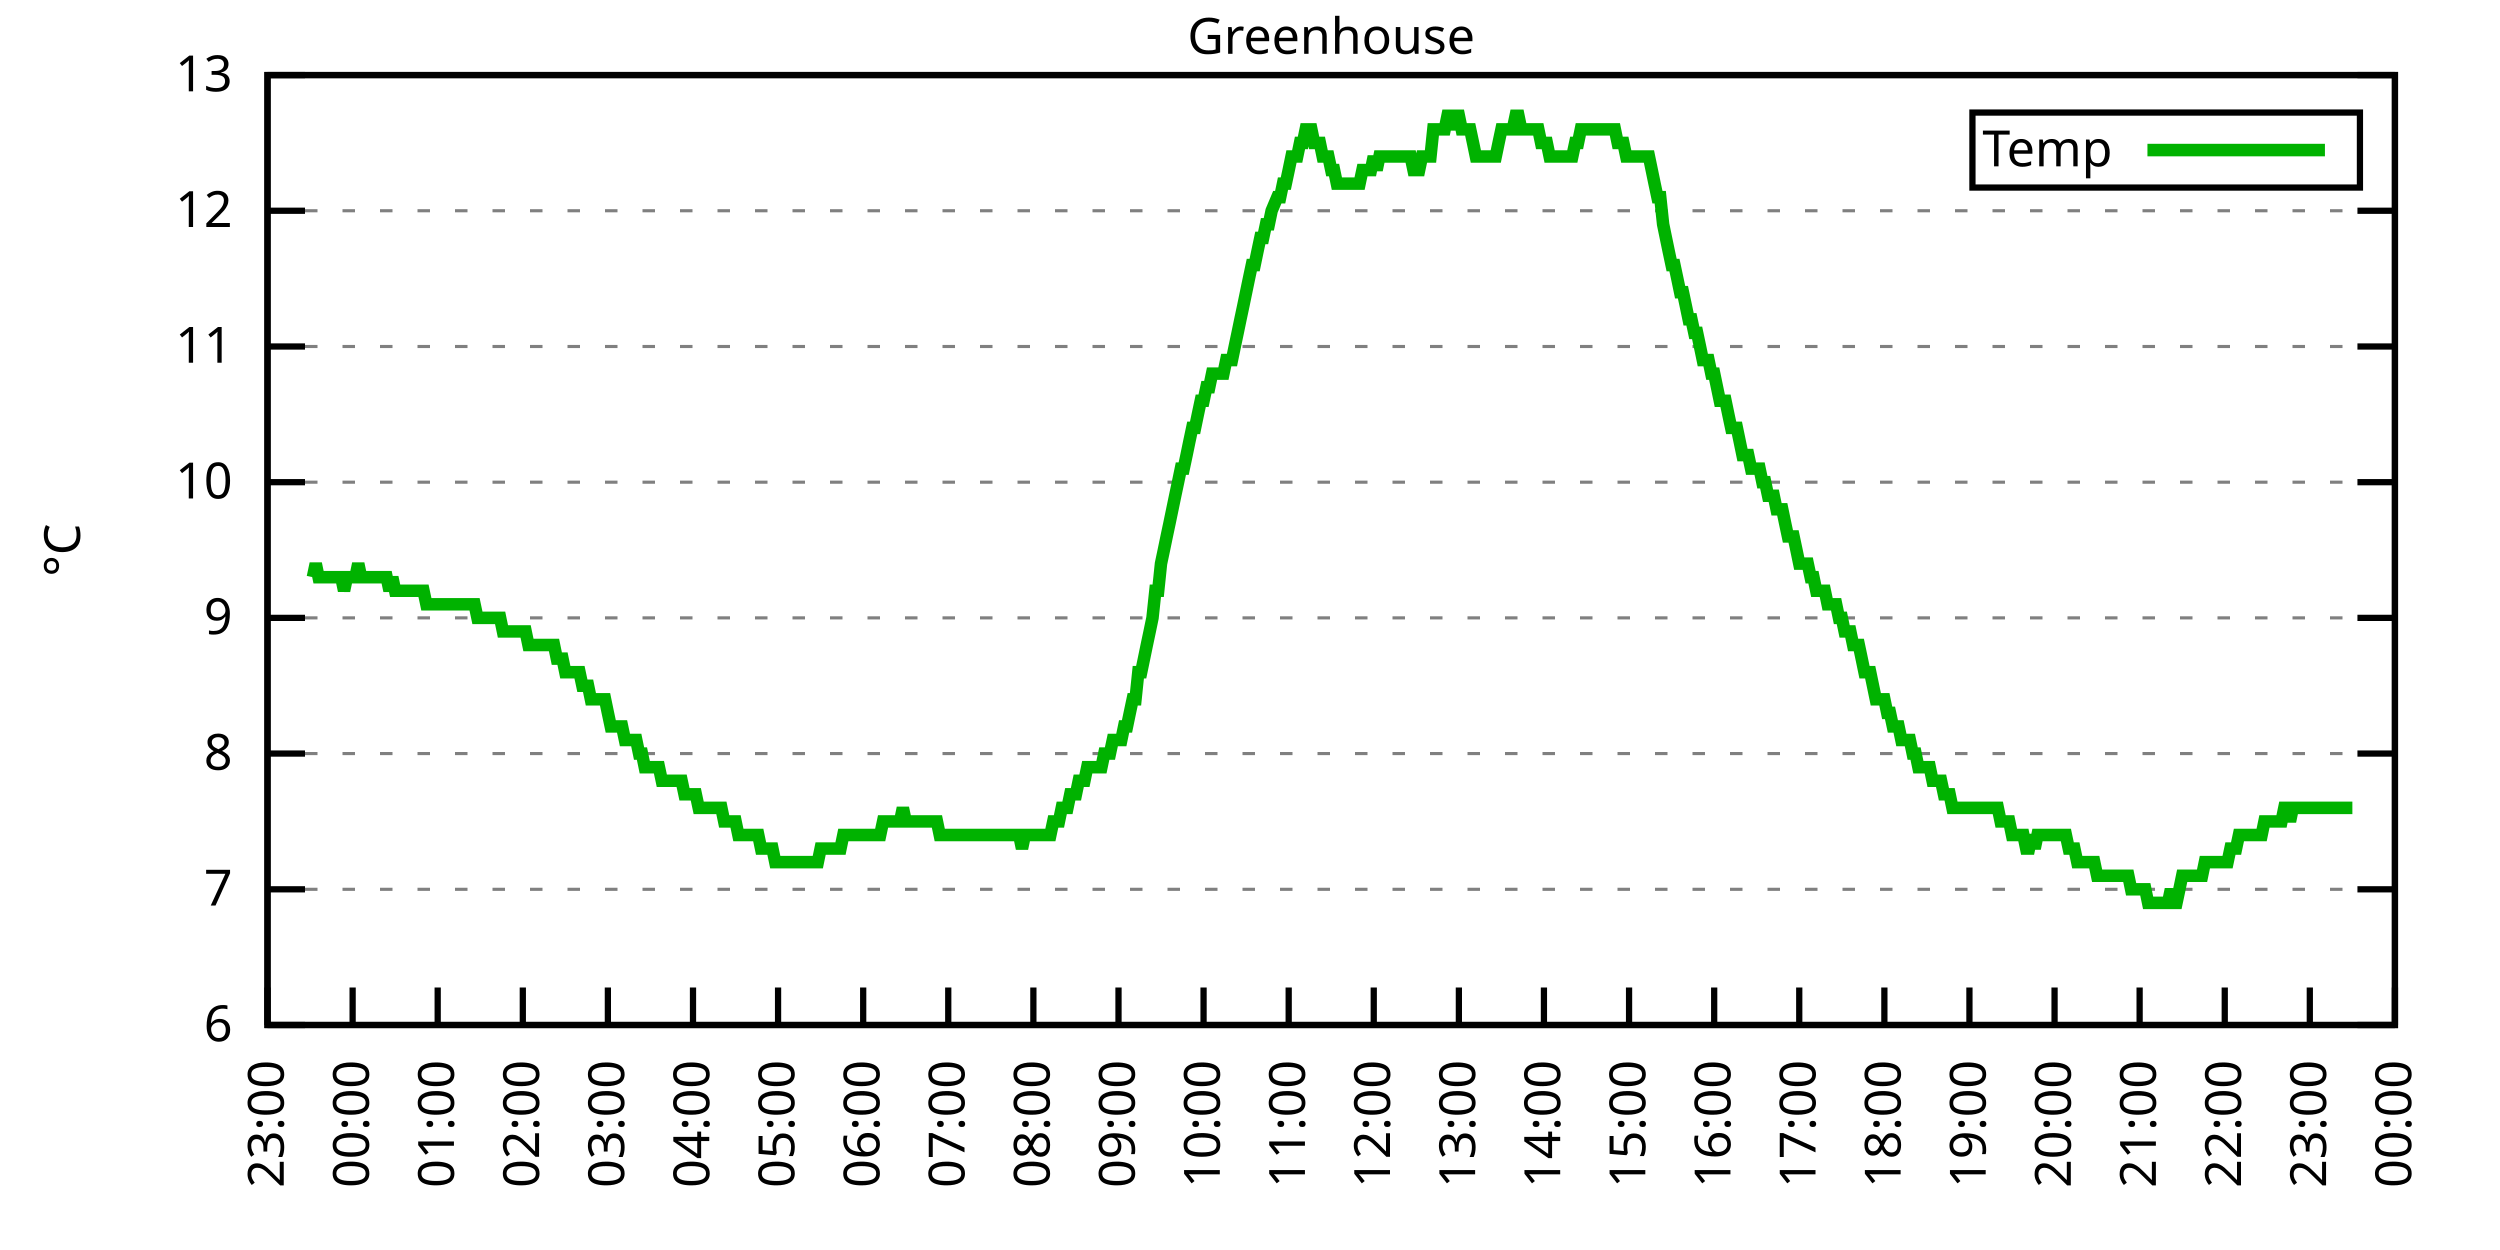
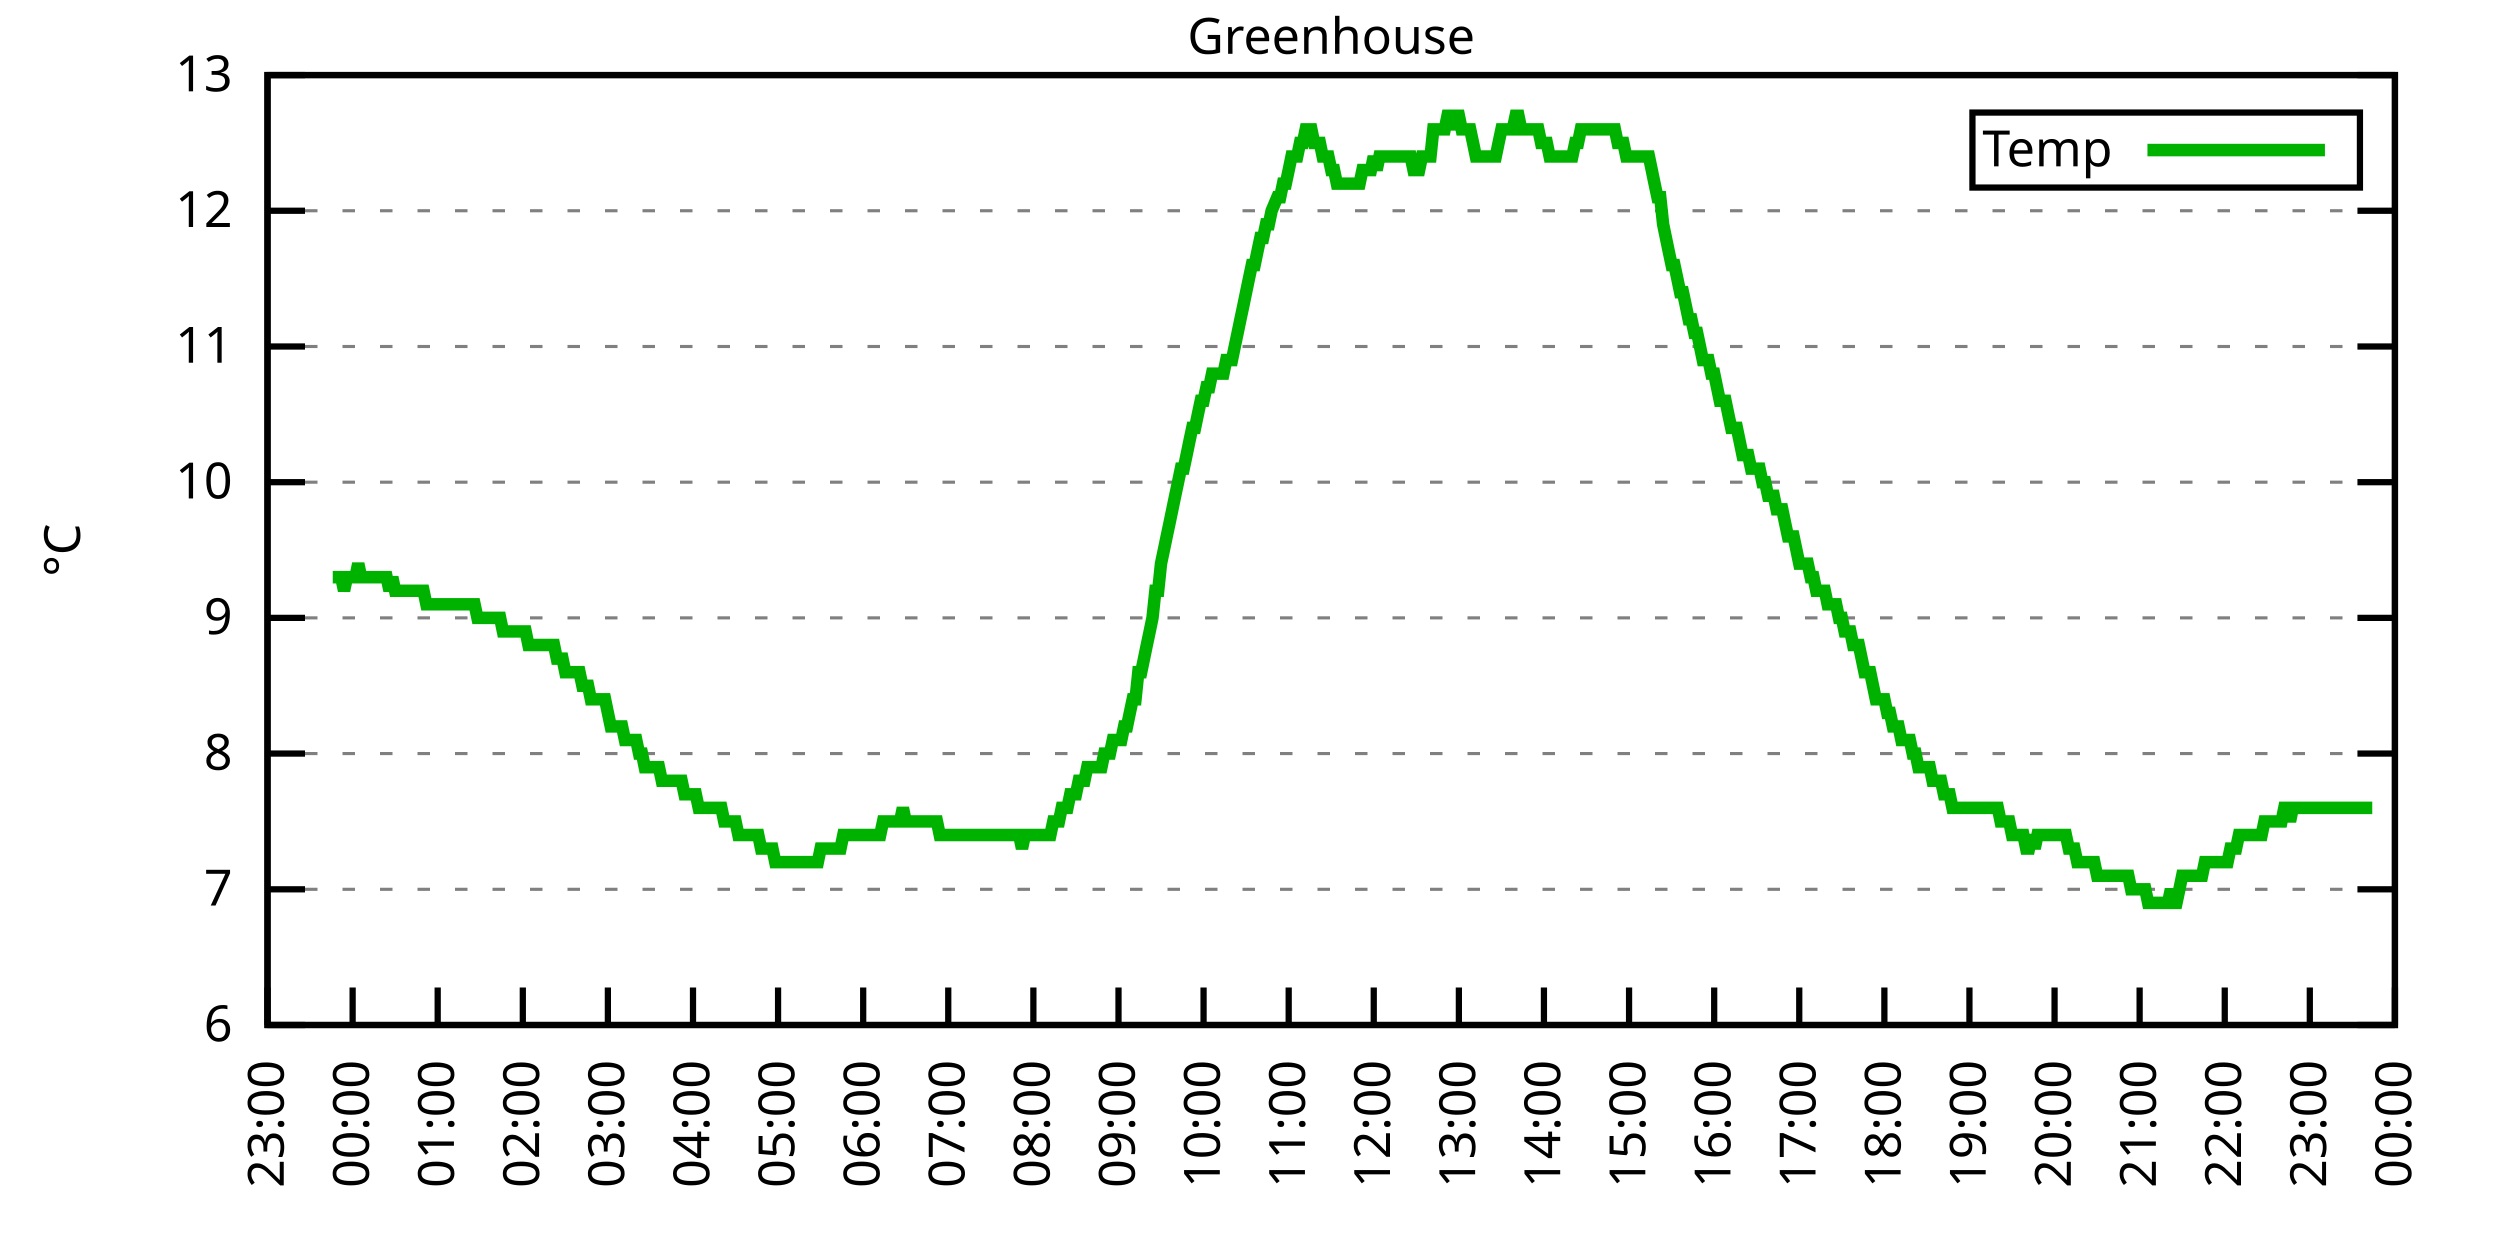
<svg xmlns="http://www.w3.org/2000/svg" xmlns:xlink="http://www.w3.org/1999/xlink" width="400" height="200" viewBox="0 0 400 200">
  <g id="gnuplot_canvas">
    <rect x="0" y="0" width="400" height="200" fill="none" />
    <defs>
      <circle id="gpDot" r="0.5" stroke-width="0.5" stroke="currentColor" />
      <path id="gpPt0" stroke-width="0.333" stroke="currentColor" d="M-1,0 h2 M0,-1 v2" />
      <path id="gpPt1" stroke-width="0.333" stroke="currentColor" d="M-1,-1 L1,1 M1,-1 L-1,1" />
      <path id="gpPt2" stroke-width="0.333" stroke="currentColor" d="M-1,0 L1,0 M0,-1 L0,1 M-1,-1 L1,1 M-1,1 L1,-1" />
      <rect id="gpPt3" stroke-width="0.333" stroke="currentColor" x="-1" y="-1" width="2" height="2" />
      <rect id="gpPt4" stroke-width="0.333" stroke="currentColor" fill="currentColor" x="-1" y="-1" width="2" height="2" />
      <circle id="gpPt5" stroke-width="0.333" stroke="currentColor" cx="0" cy="0" r="1" />
      <use xlink:href="#gpPt5" id="gpPt6" fill="currentColor" stroke="none" />
      <path id="gpPt7" stroke-width="0.333" stroke="currentColor" d="M0,-1.33 L-1.33,0.67 L1.33,0.67 z" />
      <use xlink:href="#gpPt7" id="gpPt8" fill="currentColor" stroke="none" />
      <use xlink:href="#gpPt7" id="gpPt9" stroke="currentColor" transform="rotate(180)" />
      <use xlink:href="#gpPt9" id="gpPt10" fill="currentColor" stroke="none" />
      <use xlink:href="#gpPt3" id="gpPt11" stroke="currentColor" transform="rotate(45)" />
      <use xlink:href="#gpPt11" id="gpPt12" fill="currentColor" stroke="none" />
      <path id="gpPt13" stroke-width="0.333" stroke="currentColor" d="M0,1.330 L1.265,0.411 L0.782,-1.067 L-0.782,-1.076 L-1.265,0.411 z" />
      <use xlink:href="#gpPt13" id="gpPt14" fill="currentColor" stroke="none" />
      <filter id="textbox" filterUnits="objectBoundingBox" x="0" y="0" height="1" width="1">
        <feFlood flood-color="white" flood-opacity="1" result="bgnd" />
        <feComposite in="SourceGraphic" in2="bgnd" operator="atop" />
      </filter>
      <filter id="greybox" filterUnits="objectBoundingBox" x="0" y="0" height="1" width="1">
        <feFlood flood-color="lightgrey" flood-opacity="1" result="grey" />
        <feComposite in="SourceGraphic" in2="grey" operator="atop" />
      </filter>
    </defs>
    <g fill="none" color="white" stroke="currentColor" stroke-width="1.00" stroke-linecap="butt" stroke-linejoin="miter">
</g>
    <g fill="none" color="black" stroke="currentColor" stroke-width="1.00" stroke-linecap="butt" stroke-linejoin="miter">
      <g stroke="none" shape-rendering="crispEdges">
        <polygon fill="rgb(255, 255, 255)" points="42.80,164.00 383.18,164.00 383.18,12.02 42.80,12.02 " />
      </g>
    </g>
    <g fill="none" color="black" stroke="currentColor" stroke-width="1.00" stroke-linecap="butt" stroke-linejoin="miter">
</g>
    <g fill="none" color="black" stroke="black" stroke-width="0.50" stroke-linecap="butt" stroke-linejoin="miter">
</g>
    <g fill="none" color="gray" stroke="currentColor" stroke-width="0.50" stroke-linecap="butt" stroke-linejoin="miter">
      <path stroke="gray" stroke-dasharray="2,4" class="gridline" d="M42.80,164.00 L383.19,164.00  " />
    </g>
    <g fill="none" color="gray" stroke="gray" stroke-width="1.00" stroke-linecap="butt" stroke-linejoin="miter">
</g>
    <g fill="none" color="black" stroke="currentColor" stroke-width="1.00" stroke-linecap="butt" stroke-linejoin="miter">
      <path stroke="black" d="M42.80,164.00 L48.80,164.00 M383.19,164.00 L377.19,164.00  " />
      <g transform="translate(37.20,166.60)" stroke="none" fill="black" font-family="Sans" font-size="8.00" text-anchor="end">
        <text>
          <tspan font-family="Sans"> 6</tspan>
        </text>
      </g>
    </g>
    <g fill="none" color="black" stroke="currentColor" stroke-width="1.00" stroke-linecap="butt" stroke-linejoin="miter">
</g>
    <g fill="none" color="black" stroke="black" stroke-width="0.50" stroke-linecap="butt" stroke-linejoin="miter">
</g>
    <g fill="none" color="gray" stroke="currentColor" stroke-width="0.50" stroke-linecap="butt" stroke-linejoin="miter">
      <path stroke="gray" stroke-dasharray="2,4" class="gridline" d="M42.80,142.29 L383.19,142.29  " />
    </g>
    <g fill="none" color="gray" stroke="gray" stroke-width="1.00" stroke-linecap="butt" stroke-linejoin="miter">
</g>
    <g fill="none" color="black" stroke="currentColor" stroke-width="1.00" stroke-linecap="butt" stroke-linejoin="miter">
      <path stroke="black" d="M42.80,142.29 L48.80,142.29 M383.19,142.29 L377.19,142.29  " />
      <g transform="translate(37.20,144.89)" stroke="none" fill="black" font-family="Sans" font-size="8.00" text-anchor="end">
        <text>
          <tspan font-family="Sans"> 7</tspan>
        </text>
      </g>
    </g>
    <g fill="none" color="black" stroke="currentColor" stroke-width="1.00" stroke-linecap="butt" stroke-linejoin="miter">
</g>
    <g fill="none" color="black" stroke="black" stroke-width="0.50" stroke-linecap="butt" stroke-linejoin="miter">
</g>
    <g fill="none" color="gray" stroke="currentColor" stroke-width="0.50" stroke-linecap="butt" stroke-linejoin="miter">
      <path stroke="gray" stroke-dasharray="2,4" class="gridline" d="M42.80,120.57 L383.19,120.57  " />
    </g>
    <g fill="none" color="gray" stroke="gray" stroke-width="1.00" stroke-linecap="butt" stroke-linejoin="miter">
</g>
    <g fill="none" color="black" stroke="currentColor" stroke-width="1.00" stroke-linecap="butt" stroke-linejoin="miter">
      <path stroke="black" d="M42.80,120.57 L48.80,120.57 M383.19,120.57 L377.19,120.57  " />
      <g transform="translate(37.20,123.17)" stroke="none" fill="black" font-family="Sans" font-size="8.00" text-anchor="end">
        <text>
          <tspan font-family="Sans"> 8</tspan>
        </text>
      </g>
    </g>
    <g fill="none" color="black" stroke="currentColor" stroke-width="1.00" stroke-linecap="butt" stroke-linejoin="miter">
</g>
    <g fill="none" color="black" stroke="black" stroke-width="0.50" stroke-linecap="butt" stroke-linejoin="miter">
</g>
    <g fill="none" color="gray" stroke="currentColor" stroke-width="0.50" stroke-linecap="butt" stroke-linejoin="miter">
      <path stroke="gray" stroke-dasharray="2,4" class="gridline" d="M42.80,98.86 L383.19,98.86  " />
    </g>
    <g fill="none" color="gray" stroke="gray" stroke-width="1.00" stroke-linecap="butt" stroke-linejoin="miter">
</g>
    <g fill="none" color="black" stroke="currentColor" stroke-width="1.00" stroke-linecap="butt" stroke-linejoin="miter">
      <path stroke="black" d="M42.80,98.86 L48.80,98.86 M383.19,98.86 L377.19,98.86  " />
      <g transform="translate(37.20,101.46)" stroke="none" fill="black" font-family="Sans" font-size="8.00" text-anchor="end">
        <text>
          <tspan font-family="Sans"> 9</tspan>
        </text>
      </g>
    </g>
    <g fill="none" color="black" stroke="currentColor" stroke-width="1.00" stroke-linecap="butt" stroke-linejoin="miter">
</g>
    <g fill="none" color="black" stroke="black" stroke-width="0.50" stroke-linecap="butt" stroke-linejoin="miter">
</g>
    <g fill="none" color="gray" stroke="currentColor" stroke-width="0.50" stroke-linecap="butt" stroke-linejoin="miter">
      <path stroke="gray" stroke-dasharray="2,4" class="gridline" d="M42.80,77.15 L383.19,77.15  " />
    </g>
    <g fill="none" color="gray" stroke="gray" stroke-width="1.00" stroke-linecap="butt" stroke-linejoin="miter">
</g>
    <g fill="none" color="black" stroke="currentColor" stroke-width="1.00" stroke-linecap="butt" stroke-linejoin="miter">
      <path stroke="black" d="M42.80,77.15 L48.80,77.15 M383.19,77.15 L377.19,77.15  " />
      <g transform="translate(37.20,79.75)" stroke="none" fill="black" font-family="Sans" font-size="8.00" text-anchor="end">
        <text>
          <tspan font-family="Sans"> 10</tspan>
        </text>
      </g>
    </g>
    <g fill="none" color="black" stroke="currentColor" stroke-width="1.00" stroke-linecap="butt" stroke-linejoin="miter">
</g>
    <g fill="none" color="black" stroke="black" stroke-width="0.50" stroke-linecap="butt" stroke-linejoin="miter">
</g>
    <g fill="none" color="gray" stroke="currentColor" stroke-width="0.50" stroke-linecap="butt" stroke-linejoin="miter">
      <path stroke="gray" stroke-dasharray="2,4" class="gridline" d="M42.80,55.44 L383.19,55.44  " />
    </g>
    <g fill="none" color="gray" stroke="gray" stroke-width="1.00" stroke-linecap="butt" stroke-linejoin="miter">
</g>
    <g fill="none" color="black" stroke="currentColor" stroke-width="1.00" stroke-linecap="butt" stroke-linejoin="miter">
      <path stroke="black" d="M42.80,55.44 L48.80,55.44 M383.19,55.44 L377.19,55.44  " />
      <g transform="translate(37.20,58.04)" stroke="none" fill="black" font-family="Sans" font-size="8.00" text-anchor="end">
        <text>
          <tspan font-family="Sans"> 11</tspan>
        </text>
      </g>
    </g>
    <g fill="none" color="black" stroke="currentColor" stroke-width="1.00" stroke-linecap="butt" stroke-linejoin="miter">
</g>
    <g fill="none" color="black" stroke="black" stroke-width="0.50" stroke-linecap="butt" stroke-linejoin="miter">
</g>
    <g fill="none" color="gray" stroke="currentColor" stroke-width="0.50" stroke-linecap="butt" stroke-linejoin="miter">
      <path stroke="gray" stroke-dasharray="2,4" class="gridline" d="M42.80,33.72 L383.19,33.72  " />
    </g>
    <g fill="none" color="gray" stroke="gray" stroke-width="1.00" stroke-linecap="butt" stroke-linejoin="miter">
</g>
    <g fill="none" color="black" stroke="currentColor" stroke-width="1.00" stroke-linecap="butt" stroke-linejoin="miter">
      <path stroke="black" d="M42.80,33.72 L48.80,33.72 M383.19,33.72 L377.19,33.72  " />
      <g transform="translate(37.20,36.32)" stroke="none" fill="black" font-family="Sans" font-size="8.00" text-anchor="end">
        <text>
          <tspan font-family="Sans"> 12</tspan>
        </text>
      </g>
    </g>
    <g fill="none" color="black" stroke="currentColor" stroke-width="1.00" stroke-linecap="butt" stroke-linejoin="miter">
</g>
    <g fill="none" color="black" stroke="black" stroke-width="0.50" stroke-linecap="butt" stroke-linejoin="miter">
</g>
    <g fill="none" color="gray" stroke="currentColor" stroke-width="0.50" stroke-linecap="butt" stroke-linejoin="miter">
      <path stroke="gray" stroke-dasharray="2,4" class="gridline" d="M42.80,12.01 L383.19,12.01  " />
    </g>
    <g fill="none" color="gray" stroke="gray" stroke-width="1.00" stroke-linecap="butt" stroke-linejoin="miter">
</g>
    <g fill="none" color="black" stroke="currentColor" stroke-width="1.00" stroke-linecap="butt" stroke-linejoin="miter">
      <path stroke="black" d="M42.80,12.01 L48.80,12.01 M383.19,12.01 L377.19,12.01  " />
      <g transform="translate(37.20,14.61)" stroke="none" fill="black" font-family="Sans" font-size="8.00" text-anchor="end">
        <text>
          <tspan font-family="Sans"> 13</tspan>
        </text>
      </g>
    </g>
    <g fill="none" color="black" stroke="currentColor" stroke-width="1.00" stroke-linecap="butt" stroke-linejoin="miter">
      <path stroke="black" d="M42.80,164.00 L42.80,158.00  " />
      <g transform="translate(45.40,169.60) rotate(270.00)" stroke="none" fill="black" font-family="Sans" font-size="8.00" text-anchor="end">
        <text>
          <tspan font-family="Sans">23:00</tspan>
        </text>
      </g>
    </g>
    <g fill="none" color="black" stroke="currentColor" stroke-width="1.00" stroke-linecap="butt" stroke-linejoin="miter">
      <path stroke="black" d="M56.42,164.00 L56.42,158.00  " />
      <g transform="translate(59.02,169.60) rotate(270.00)" stroke="none" fill="black" font-family="Sans" font-size="8.00" text-anchor="end">
        <text>
          <tspan font-family="Sans">00:00</tspan>
        </text>
      </g>
    </g>
    <g fill="none" color="black" stroke="currentColor" stroke-width="1.00" stroke-linecap="butt" stroke-linejoin="miter">
      <path stroke="black" d="M70.03,164.00 L70.03,158.00  " />
      <g transform="translate(72.63,169.60) rotate(270.00)" stroke="none" fill="black" font-family="Sans" font-size="8.00" text-anchor="end">
        <text>
          <tspan font-family="Sans">01:00</tspan>
        </text>
      </g>
    </g>
    <g fill="none" color="black" stroke="currentColor" stroke-width="1.00" stroke-linecap="butt" stroke-linejoin="miter">
      <path stroke="black" d="M83.65,164.00 L83.65,158.00  " />
      <g transform="translate(86.25,169.60) rotate(270.00)" stroke="none" fill="black" font-family="Sans" font-size="8.00" text-anchor="end">
        <text>
          <tspan font-family="Sans">02:00</tspan>
        </text>
      </g>
    </g>
    <g fill="none" color="black" stroke="currentColor" stroke-width="1.00" stroke-linecap="butt" stroke-linejoin="miter">
      <path stroke="black" d="M97.26,164.00 L97.26,158.00  " />
      <g transform="translate(99.86,169.60) rotate(270.00)" stroke="none" fill="black" font-family="Sans" font-size="8.00" text-anchor="end">
        <text>
          <tspan font-family="Sans">03:00</tspan>
        </text>
      </g>
    </g>
    <g fill="none" color="black" stroke="currentColor" stroke-width="1.00" stroke-linecap="butt" stroke-linejoin="miter">
      <path stroke="black" d="M110.88,164.00 L110.88,158.00  " />
      <g transform="translate(113.48,169.60) rotate(270.00)" stroke="none" fill="black" font-family="Sans" font-size="8.00" text-anchor="end">
        <text>
          <tspan font-family="Sans">04:00</tspan>
        </text>
      </g>
    </g>
    <g fill="none" color="black" stroke="currentColor" stroke-width="1.00" stroke-linecap="butt" stroke-linejoin="miter">
      <path stroke="black" d="M124.49,164.00 L124.49,158.00  " />
      <g transform="translate(127.09,169.60) rotate(270.00)" stroke="none" fill="black" font-family="Sans" font-size="8.00" text-anchor="end">
        <text>
          <tspan font-family="Sans">05:00</tspan>
        </text>
      </g>
    </g>
    <g fill="none" color="black" stroke="currentColor" stroke-width="1.00" stroke-linecap="butt" stroke-linejoin="miter">
      <path stroke="black" d="M138.11,164.00 L138.11,158.00  " />
      <g transform="translate(140.71,169.60) rotate(270.00)" stroke="none" fill="black" font-family="Sans" font-size="8.00" text-anchor="end">
        <text>
          <tspan font-family="Sans">06:00</tspan>
        </text>
      </g>
    </g>
    <g fill="none" color="black" stroke="currentColor" stroke-width="1.00" stroke-linecap="butt" stroke-linejoin="miter">
      <path stroke="black" d="M151.72,164.00 L151.72,158.00  " />
      <g transform="translate(154.32,169.60) rotate(270.00)" stroke="none" fill="black" font-family="Sans" font-size="8.00" text-anchor="end">
        <text>
          <tspan font-family="Sans">07:00</tspan>
        </text>
      </g>
    </g>
    <g fill="none" color="black" stroke="currentColor" stroke-width="1.00" stroke-linecap="butt" stroke-linejoin="miter">
      <path stroke="black" d="M165.34,164.00 L165.34,158.00  " />
      <g transform="translate(167.94,169.60) rotate(270.00)" stroke="none" fill="black" font-family="Sans" font-size="8.00" text-anchor="end">
        <text>
          <tspan font-family="Sans">08:00</tspan>
        </text>
      </g>
    </g>
    <g fill="none" color="black" stroke="currentColor" stroke-width="1.00" stroke-linecap="butt" stroke-linejoin="miter">
      <path stroke="black" d="M178.96,164.00 L178.96,158.00  " />
      <g transform="translate(181.56,169.60) rotate(270.00)" stroke="none" fill="black" font-family="Sans" font-size="8.00" text-anchor="end">
        <text>
          <tspan font-family="Sans">09:00</tspan>
        </text>
      </g>
    </g>
    <g fill="none" color="black" stroke="currentColor" stroke-width="1.00" stroke-linecap="butt" stroke-linejoin="miter">
      <path stroke="black" d="M192.57,164.00 L192.57,158.00  " />
      <g transform="translate(195.17,169.60) rotate(270.00)" stroke="none" fill="black" font-family="Sans" font-size="8.00" text-anchor="end">
        <text>
          <tspan font-family="Sans">10:00</tspan>
        </text>
      </g>
    </g>
    <g fill="none" color="black" stroke="currentColor" stroke-width="1.00" stroke-linecap="butt" stroke-linejoin="miter">
      <path stroke="black" d="M206.19,164.00 L206.19,158.00  " />
      <g transform="translate(208.79,169.60) rotate(270.00)" stroke="none" fill="black" font-family="Sans" font-size="8.00" text-anchor="end">
        <text>
          <tspan font-family="Sans">11:00</tspan>
        </text>
      </g>
    </g>
    <g fill="none" color="black" stroke="currentColor" stroke-width="1.00" stroke-linecap="butt" stroke-linejoin="miter">
      <path stroke="black" d="M219.80,164.00 L219.80,158.00  " />
      <g transform="translate(222.40,169.60) rotate(270.00)" stroke="none" fill="black" font-family="Sans" font-size="8.00" text-anchor="end">
        <text>
          <tspan font-family="Sans">12:00</tspan>
        </text>
      </g>
    </g>
    <g fill="none" color="black" stroke="currentColor" stroke-width="1.00" stroke-linecap="butt" stroke-linejoin="miter">
      <path stroke="black" d="M233.42,164.00 L233.42,158.00  " />
      <g transform="translate(236.02,169.60) rotate(270.00)" stroke="none" fill="black" font-family="Sans" font-size="8.00" text-anchor="end">
        <text>
          <tspan font-family="Sans">13:00</tspan>
        </text>
      </g>
    </g>
    <g fill="none" color="black" stroke="currentColor" stroke-width="1.00" stroke-linecap="butt" stroke-linejoin="miter">
      <path stroke="black" d="M247.03,164.00 L247.03,158.00  " />
      <g transform="translate(249.63,169.60) rotate(270.00)" stroke="none" fill="black" font-family="Sans" font-size="8.00" text-anchor="end">
        <text>
          <tspan font-family="Sans">14:00</tspan>
        </text>
      </g>
    </g>
    <g fill="none" color="black" stroke="currentColor" stroke-width="1.00" stroke-linecap="butt" stroke-linejoin="miter">
      <path stroke="black" d="M260.65,164.00 L260.65,158.00  " />
      <g transform="translate(263.25,169.60) rotate(270.00)" stroke="none" fill="black" font-family="Sans" font-size="8.00" text-anchor="end">
        <text>
          <tspan font-family="Sans">15:00</tspan>
        </text>
      </g>
    </g>
    <g fill="none" color="black" stroke="currentColor" stroke-width="1.00" stroke-linecap="butt" stroke-linejoin="miter">
      <path stroke="black" d="M274.27,164.00 L274.27,158.00  " />
      <g transform="translate(276.87,169.60) rotate(270.00)" stroke="none" fill="black" font-family="Sans" font-size="8.00" text-anchor="end">
        <text>
          <tspan font-family="Sans">16:00</tspan>
        </text>
      </g>
    </g>
    <g fill="none" color="black" stroke="currentColor" stroke-width="1.00" stroke-linecap="butt" stroke-linejoin="miter">
      <path stroke="black" d="M287.88,164.00 L287.88,158.00  " />
      <g transform="translate(290.48,169.60) rotate(270.00)" stroke="none" fill="black" font-family="Sans" font-size="8.00" text-anchor="end">
        <text>
          <tspan font-family="Sans">17:00</tspan>
        </text>
      </g>
    </g>
    <g fill="none" color="black" stroke="currentColor" stroke-width="1.00" stroke-linecap="butt" stroke-linejoin="miter">
      <path stroke="black" d="M301.50,164.00 L301.50,158.00  " />
      <g transform="translate(304.10,169.60) rotate(270.00)" stroke="none" fill="black" font-family="Sans" font-size="8.00" text-anchor="end">
        <text>
          <tspan font-family="Sans">18:00</tspan>
        </text>
      </g>
    </g>
    <g fill="none" color="black" stroke="currentColor" stroke-width="1.00" stroke-linecap="butt" stroke-linejoin="miter">
      <path stroke="black" d="M315.11,164.00 L315.11,158.00  " />
      <g transform="translate(317.71,169.60) rotate(270.00)" stroke="none" fill="black" font-family="Sans" font-size="8.00" text-anchor="end">
        <text>
          <tspan font-family="Sans">19:00</tspan>
        </text>
      </g>
    </g>
    <g fill="none" color="black" stroke="currentColor" stroke-width="1.00" stroke-linecap="butt" stroke-linejoin="miter">
      <path stroke="black" d="M328.73,164.00 L328.73,158.00  " />
      <g transform="translate(331.33,169.60) rotate(270.00)" stroke="none" fill="black" font-family="Sans" font-size="8.00" text-anchor="end">
        <text>
          <tspan font-family="Sans">20:00</tspan>
        </text>
      </g>
    </g>
    <g fill="none" color="black" stroke="currentColor" stroke-width="1.00" stroke-linecap="butt" stroke-linejoin="miter">
      <path stroke="black" d="M342.34,164.00 L342.34,158.00  " />
      <g transform="translate(344.94,169.60) rotate(270.00)" stroke="none" fill="black" font-family="Sans" font-size="8.00" text-anchor="end">
        <text>
          <tspan font-family="Sans">21:00</tspan>
        </text>
      </g>
    </g>
    <g fill="none" color="black" stroke="currentColor" stroke-width="1.00" stroke-linecap="butt" stroke-linejoin="miter">
      <path stroke="black" d="M355.96,164.00 L355.96,158.00  " />
      <g transform="translate(358.56,169.60) rotate(270.00)" stroke="none" fill="black" font-family="Sans" font-size="8.00" text-anchor="end">
        <text>
          <tspan font-family="Sans">22:00</tspan>
        </text>
      </g>
    </g>
    <g fill="none" color="black" stroke="currentColor" stroke-width="1.00" stroke-linecap="butt" stroke-linejoin="miter">
      <path stroke="black" d="M369.57,164.00 L369.57,158.00  " />
      <g transform="translate(372.17,169.60) rotate(270.00)" stroke="none" fill="black" font-family="Sans" font-size="8.00" text-anchor="end">
        <text>
          <tspan font-family="Sans">23:00</tspan>
        </text>
      </g>
    </g>
    <g fill="none" color="black" stroke="currentColor" stroke-width="1.00" stroke-linecap="butt" stroke-linejoin="miter">
      <path stroke="black" d="M383.19,164.00 L383.19,158.00  " />
      <g transform="translate(385.79,169.60) rotate(270.00)" stroke="none" fill="black" font-family="Sans" font-size="8.00" text-anchor="end">
        <text>
          <tspan font-family="Sans">00:00</tspan>
        </text>
      </g>
    </g>
    <g fill="none" color="black" stroke="currentColor" stroke-width="1.00" stroke-linecap="butt" stroke-linejoin="miter">
</g>
    <g fill="none" color="black" stroke="currentColor" stroke-width="1.00" stroke-linecap="butt" stroke-linejoin="miter">
      <path stroke="black" d="M42.80,12.01 L42.80,164.00 L383.19,164.00 L383.19,12.01 L42.80,12.01 Z  " />
    </g>
    <g fill="none" color="black" stroke="currentColor" stroke-width="1.00" stroke-linecap="butt" stroke-linejoin="miter">
</g>
    <g fill="none" color="black" stroke="currentColor" stroke-width="1.00" stroke-linecap="butt" stroke-linejoin="miter">
      <path stroke="black" d="M315.59,30.01 L315.59,18.01 L377.59,18.01 L377.59,30.01 L315.59,30.01 Z  " />
    </g>
    <g id="Greenhouse_plot_1">
      <g fill="none" color="white" stroke="black" stroke-width="2.00" stroke-linecap="butt" stroke-linejoin="miter">
</g>
      <g fill="none" color="black" stroke="currentColor" stroke-width="2.00" stroke-linecap="butt" stroke-linejoin="miter">
        <g transform="translate(337.99,26.61)" stroke="none" fill="black" font-family="Sans" font-size="8.00" text-anchor="end">
          <text>
            <tspan font-family="Sans">Temp</tspan>
          </text>
        </g>
      </g>
      <g fill="none" color="black" stroke="currentColor" stroke-width="2.00" stroke-linecap="butt" stroke-linejoin="miter">
-         <path stroke="rgb(  0, 178,   0)" d="M343.59,24.01 L371.99,24.01 M50.06,92.35 L50.52,90.18 L50.97,92.35 L51.42,92.35 L51.88,92.35 L52.33,92.35   L52.78,92.35 L53.24,92.35 L53.69,92.35 L54.15,92.35 L54.60,92.35 L55.05,94.52 L55.51,92.35 L55.96,92.35   L56.42,92.35 L56.87,92.35 L57.32,90.18 L57.78,92.35 L58.23,92.35 L58.68,92.35 L59.14,92.35 L59.59,92.35   L60.05,92.35 L60.50,92.35 L60.95,92.35 L61.41,92.35 L61.86,92.35 L62.32,94.52 L62.77,92.35 L63.22,94.52   L63.68,94.52 L64.13,94.52 L64.58,94.52 L65.04,94.52 L65.49,94.52 L65.95,94.52 L66.40,94.52 L66.85,94.52   L67.31,94.52 L67.76,94.52 L68.22,96.69 L68.67,96.69 L69.12,96.69 L69.58,96.69 L70.03,96.69 L70.49,96.69   L70.94,96.69 L71.39,96.69 L71.85,96.69 L72.30,96.69 L72.75,96.69 L73.21,96.69 L73.66,96.69 L74.12,96.69   L74.57,96.69 L75.02,96.69 L75.48,96.69 L75.93,96.69 L76.39,98.86 L76.84,98.86 L77.29,98.86 L77.75,98.86   L78.20,98.86 L78.65,98.86 L79.11,98.86 L79.56,98.86 L80.02,98.86 L80.47,101.03 L80.92,101.03 L81.38,101.03   L81.83,101.03 L82.29,101.03 L82.74,101.03 L83.19,101.03 L83.65,101.03 L84.10,101.03 L84.55,103.20 L85.01,103.20   L85.46,103.20 L85.92,103.20 L86.37,103.20 L86.82,103.20 L87.28,103.20 L87.73,103.20 L88.19,103.20 L88.64,103.20   L89.09,105.38 L89.55,105.38 L90.00,105.38 L90.45,107.55 L90.91,107.55 L91.36,107.55 L91.82,107.55 L92.27,107.55   L92.72,107.55 L93.18,109.72 L93.63,109.72 L94.09,109.72 L94.54,111.89 L94.99,111.89 L95.45,111.89 L95.90,111.89   L96.35,111.89 L96.81,111.89 L97.26,114.06 L97.72,116.23 L98.17,116.23 L98.62,116.23 L99.08,116.23 L99.53,116.23   L99.99,118.40 L100.44,118.40 L100.89,118.40 L101.35,118.40 L101.80,118.40 L102.25,120.57 L102.71,120.57 L103.16,122.75   L103.62,122.75 L104.07,122.75 L104.52,122.75 L104.98,122.75 L105.43,122.75 L105.89,124.92 L106.34,124.92 L106.79,124.92   L107.25,124.92 L107.70,124.92 L108.15,124.92 L108.61,124.92 L109.06,124.92 L109.52,127.09 L109.97,127.09 L110.42,127.09   L110.88,127.09 L111.33,127.09 L111.79,129.26 L112.24,129.26 L112.69,129.26 L113.15,129.26 L113.60,129.26 L114.05,129.26   L114.51,129.26 L114.96,129.26 L115.42,129.26 L115.87,131.43 L116.32,131.43 L116.78,131.43 L117.23,131.43 L117.69,131.43   L118.14,133.60 L118.59,133.60 L119.05,133.60 L119.50,133.60 L119.96,133.60 L120.41,133.60 L120.86,133.60 L121.32,133.60   L121.77,135.77 L122.22,135.77 L122.68,135.77 L123.13,135.77 L123.59,135.77 L124.04,137.94 L124.49,137.94 L124.95,137.94   L125.40,137.94 L125.86,137.94 L126.31,137.94 L126.76,137.94 L127.22,137.94 L127.67,137.94 L128.12,137.94 L128.58,137.94   L129.03,137.94 L129.49,137.94 L129.94,137.94 L130.39,137.94 L130.85,137.94 L131.30,135.77 L131.76,135.77 L132.21,135.77   L132.66,135.77 L133.12,135.77 L133.57,135.77 L134.02,135.77 L134.48,135.77 L134.93,133.60 L135.39,133.60 L135.84,133.60   L136.29,133.60 L136.75,133.60 L137.20,133.60 L137.66,133.60 L138.11,133.60 L138.56,133.60 L139.02,133.60 L139.47,133.60   L139.92,133.60 L140.38,133.60 L140.83,133.60 L141.29,131.43 L141.74,131.43 L142.19,131.43 L142.65,131.43 L143.10,131.43   L143.56,131.43 L144.01,131.43 L144.46,129.26 L144.92,131.43 L145.37,131.43 L145.82,131.43 L146.28,131.43 L146.73,131.43   L147.19,131.43 L147.64,131.43 L148.09,131.43 L148.55,131.43 L149.00,131.43 L149.46,131.43 L149.91,131.43 L150.36,133.60   L150.82,133.60 L151.27,133.60 L151.72,133.60 L152.18,133.60 L152.63,133.60 L153.09,133.60 L153.54,133.60 L153.99,133.60   L154.45,133.60 L154.90,133.60 L155.36,133.60 L155.81,133.60 L156.26,133.60 L156.72,133.60 L157.17,133.60 L157.62,133.60   L158.08,133.60 L158.53,133.60 L158.99,133.60 L159.44,133.60 L159.89,133.60 L160.35,133.60 L160.80,133.60 L161.26,133.60   L161.71,133.60 L162.16,133.60 L162.62,133.60 L163.07,133.60 L163.52,135.77 L163.98,133.60 L164.43,133.60 L164.89,133.60   L165.34,133.60 L165.79,133.60 L166.25,133.60 L166.70,133.60 L167.16,133.60 L167.61,133.60 L168.06,133.60 L168.52,131.43   L168.97,131.43 L169.43,131.43 L169.88,129.26 L170.33,129.26 L170.79,129.26 L171.24,127.09 L171.69,127.09 L172.15,127.09   L172.60,124.92 L173.06,124.92 L173.51,124.92 L173.96,122.75 L174.42,122.75 L174.87,122.75 L175.33,122.75 L175.78,122.75   L176.23,122.75 L176.69,120.57 L177.14,120.57 L177.59,120.57 L178.05,118.40 L178.50,118.40 L178.96,118.40 L179.41,118.40   L179.86,116.23 L180.32,116.23 L180.77,114.06 L181.23,111.89 L181.68,111.89 L182.13,107.55 L182.59,107.55 L183.04,105.38   L183.49,103.20 L183.95,101.03 L184.40,98.86 L184.86,94.52 L185.31,94.52 L185.76,90.18 L186.22,88.00 L186.67,85.83   L187.13,83.66 L187.58,81.49 L188.03,79.32 L188.49,77.15 L188.94,74.98 L189.39,74.98 L189.85,72.81 L190.30,70.63   L190.76,68.46 L191.21,68.46 L191.66,66.29 L192.12,64.12 L192.57,64.12 L193.03,61.95 L193.48,61.95 L193.93,59.78   L194.39,59.78 L194.84,59.78 L195.29,59.78 L195.75,59.78 L196.20,57.61 L196.66,57.61 L197.11,57.61 L197.56,55.44   L198.02,53.26 L198.47,51.09 L198.93,48.92 L199.38,46.75 L199.83,44.58 L200.29,42.41 L200.74,42.41 L201.19,40.24   L201.65,38.07 L202.10,38.07 L202.56,35.89 L203.01,35.89 L203.46,33.72 L204.37,31.55 L204.83,31.55 L205.28,29.38   L205.73,29.38 L206.19,27.21 L206.64,25.04 L207.09,25.04 L207.55,25.04 L208.00,22.87 L208.46,22.87 L208.91,20.70   L209.36,20.70 L209.82,20.70 L210.27,22.87 L210.73,22.87 L211.18,22.87 L211.63,25.04 L212.09,25.04 L212.54,25.04   L213.00,27.21 L213.45,27.21 L213.90,29.38 L214.36,29.38 L214.81,29.38 L215.26,29.38 L215.72,29.38 L216.17,29.38   L216.63,29.38 L217.08,29.38 L217.53,29.38 L217.99,27.21 L218.44,27.21 L218.90,27.21 L219.35,27.21 L219.80,25.04   L220.26,27.21 L220.71,25.04 L221.16,25.04 L221.62,25.04 L222.07,25.04 L222.53,25.04 L222.98,25.04 L223.43,25.04   L223.89,25.04 L224.34,25.04 L224.80,25.04 L225.25,25.04 L225.70,25.04 L226.16,27.21 L226.61,27.21 L227.06,27.21   L227.52,25.04 L227.97,25.04 L228.43,25.04 L228.88,25.04 L229.33,20.70 L229.79,20.70 L230.24,20.70 L230.70,20.70   L231.15,20.70 L231.60,18.52 L232.06,18.52 L232.51,20.70 L232.96,18.52 L233.42,18.52 L233.87,20.70 L234.33,20.70   L234.78,20.70 L235.23,20.70 L235.69,22.87 L236.14,25.04 L236.60,25.04 L237.05,25.04 L237.50,25.04 L237.96,25.04   L238.41,25.04 L238.86,25.04 L239.32,25.04 L239.77,22.87 L240.23,20.70 L240.68,20.70 L241.13,20.70 L241.59,20.70   L242.04,20.70 L242.50,18.52 L242.95,18.52 L243.40,20.70 L243.86,20.70 L244.31,20.70 L244.76,20.70 L245.22,20.70   L245.67,20.70 L246.13,20.70 L246.58,22.87 L247.03,22.87 L247.49,22.87 L247.94,25.04 L248.40,25.04 L248.85,25.04   L249.30,25.04 L249.76,25.04 L250.21,25.04 L250.66,25.04 L251.12,25.04 L251.57,25.04 L252.03,22.87 L252.48,22.87   L252.93,20.70 L253.39,20.70 L253.84,20.70 L254.30,20.70 L254.75,20.70 L255.20,20.70 L255.66,20.70 L256.11,20.70   L256.56,20.70 L257.02,20.70 L257.47,20.70 L257.93,20.70 L258.38,20.70 L258.83,22.87 L259.29,22.87 L259.74,22.87   L260.20,25.04 L260.65,25.04 L261.10,25.04 L261.56,25.04 L262.01,25.04 L262.47,25.04 L262.92,25.04 L263.37,25.04   L263.83,25.04 L264.28,27.21 L264.73,29.38 L265.19,31.55 L265.64,31.55 L266.10,35.89 L266.55,38.07 L267.00,40.24   L267.46,42.41 L267.91,42.41 L268.37,44.58 L268.82,46.75 L269.27,46.75 L269.73,48.92 L270.18,51.09 L270.63,51.09   L271.09,53.26 L271.54,53.26 L272.00,55.44 L272.45,57.61 L272.90,57.61 L273.36,57.61 L273.81,59.78 L274.27,59.78   L274.72,61.95 L275.17,64.12 L275.63,64.12 L276.08,64.12 L276.53,66.29 L276.99,68.46 L277.44,68.46 L277.90,68.46   L278.35,70.63 L278.80,72.81 L279.26,72.81 L279.71,72.81 L280.17,74.98 L280.62,74.98 L281.07,74.98 L281.53,74.98   L281.98,77.15 L282.43,77.15 L282.89,79.32 L283.34,79.32 L283.80,79.32 L284.25,81.49 L284.70,81.49 L285.16,81.49   L285.61,83.66 L286.07,85.83 L286.52,85.83 L286.97,85.83 L287.43,88.00 L287.88,90.18 L288.33,90.18 L288.79,90.18   L289.24,90.18 L289.70,92.35 L290.15,92.35 L290.60,94.52 L291.06,94.52 L291.51,94.52 L291.97,94.52 L292.42,96.69   L292.87,96.69 L293.33,96.69 L293.78,96.69 L294.23,98.86 L294.69,98.86 L295.14,101.03 L295.60,101.03 L296.05,101.03   L296.50,103.20 L296.96,103.20 L297.41,103.20 L297.87,105.38 L298.32,107.55 L298.77,107.55 L299.23,107.55 L299.68,109.72   L300.13,111.89 L300.59,111.89 L301.04,111.89 L301.50,111.89 L301.95,114.06 L302.40,114.06 L302.86,116.23 L303.31,116.23   L303.77,116.23 L304.22,118.40 L304.67,118.40 L305.13,118.40 L305.58,118.40 L306.03,120.57 L306.49,120.57 L306.94,122.75   L307.40,122.75 L307.85,122.75 L308.30,122.75 L308.76,122.75 L309.21,124.92 L309.67,124.92 L310.12,124.92 L310.57,124.92   L311.03,127.09 L311.48,127.09 L311.94,127.09 L312.39,129.26 L312.84,129.26 L313.30,129.26 L313.75,129.26 L314.20,129.26   L314.66,129.26 L315.11,129.26 L315.57,129.26 L316.02,129.26 L316.47,129.26 L316.93,129.26 L317.38,129.26 L317.84,129.26   L318.29,129.26 L318.74,129.26 L319.20,129.26 L319.65,129.26 L320.10,131.43 L320.56,131.43 L321.01,131.43 L321.47,131.43   L321.92,133.60 L322.37,133.60 L322.83,133.60 L323.28,133.60 L323.74,133.60 L324.19,135.77 L324.64,135.77 L325.10,133.60   L325.55,135.77 L326.00,133.60 L326.46,133.60 L326.91,133.60 L327.37,133.60 L327.82,133.60 L328.27,133.60 L328.73,133.60   L329.18,133.60 L329.64,133.60 L330.09,133.60 L330.54,133.60 L331.00,135.77 L331.45,135.77 L331.90,135.77 L332.36,137.94   L332.81,137.94 L333.27,137.94 L333.72,137.94 L334.17,137.94 L334.63,137.94 L335.08,137.94 L335.54,140.12 L335.99,140.12   L336.44,140.12 L336.90,140.12 L337.35,140.12 L337.80,140.12 L338.26,140.12 L338.71,140.12 L339.17,140.12 L339.62,140.12   L340.07,140.12 L340.53,140.12 L340.98,142.29 L341.44,142.29 L341.89,142.29 L342.34,142.29 L342.80,142.29 L343.25,142.29   L343.70,144.46 L344.16,144.46 L344.61,144.46 L345.07,144.46 L345.52,144.46 L345.97,144.46 L346.43,144.46 L346.88,144.46   L347.34,142.29 L347.79,144.46 L348.24,144.46 L348.70,142.29 L349.15,140.12 L349.60,140.12 L350.06,140.12 L350.51,140.12   L350.97,140.12 L351.42,140.12 L351.87,140.12 L352.33,140.12 L352.78,137.94 L353.24,137.94 L353.69,137.94 L354.14,137.94   L354.60,137.94 L355.05,137.94 L355.50,137.94 L355.96,137.94 L356.41,137.94 L356.87,135.77 L357.32,135.77 L357.77,135.77   L358.23,133.60 L358.68,133.60 L359.14,133.60 L359.59,133.60 L360.04,133.60 L360.50,133.60 L360.95,133.60 L361.41,133.60   L361.86,133.60 L362.31,131.43 L362.77,131.43 L363.22,131.43 L363.67,131.43 L364.13,131.43 L364.58,131.43 L365.04,131.43   L365.49,129.26 L365.94,129.26 L366.40,131.43 L366.85,129.26 L367.31,129.26 L367.76,129.26 L368.21,129.26 L368.67,129.26   L369.12,129.26 L369.57,129.26 L370.03,129.26 L370.48,129.26 L370.94,129.26 L371.39,129.26 L371.84,129.26 L372.30,129.26   L372.75,129.26 L373.21,129.26 L373.66,129.26 L374.11,129.26 L374.57,129.26 L375.02,129.26 L375.47,129.26 L375.93,129.26   L376.38,129.26  " />
+         <path stroke="rgb(  0, 178,   0)" d="M343.59,24.01 L371.99,24.01 M53.24,92.35 L53.69,92.35 L54.15,92.35 L54.60,92.35 L55.05,94.52 L55.51,92.35   L55.96,92.35 L56.42,92.35 L56.87,92.35 L57.32,90.18 L57.78,92.35 L58.23,92.35 L58.68,92.35 L59.14,92.35   L59.59,92.35 L60.05,92.35 L60.50,92.35 L60.95,92.35 L61.41,92.35 L61.86,92.35 L62.32,94.52 L62.77,92.35   L63.22,94.52 L63.68,94.52 L64.13,94.52 L64.58,94.52 L65.04,94.52 L65.49,94.52 L65.95,94.52 L66.40,94.52   L66.85,94.52 L67.31,94.52 L67.76,94.52 L68.22,96.69 L68.67,96.69 L69.12,96.69 L69.58,96.69 L70.03,96.69   L70.49,96.69 L70.94,96.69 L71.39,96.69 L71.85,96.69 L72.30,96.69 L72.75,96.69 L73.21,96.69 L73.66,96.69   L74.12,96.69 L74.57,96.69 L75.02,96.69 L75.48,96.69 L75.93,96.69 L76.39,98.86 L76.84,98.86 L77.29,98.86   L77.75,98.86 L78.20,98.86 L78.65,98.86 L79.11,98.86 L79.56,98.86 L80.02,98.86 L80.47,101.03 L80.92,101.03   L81.38,101.03 L81.83,101.03 L82.29,101.03 L82.74,101.03 L83.19,101.03 L83.65,101.03 L84.10,101.03 L84.55,103.20   L85.01,103.20 L85.46,103.20 L85.92,103.20 L86.37,103.20 L86.82,103.20 L87.28,103.20 L87.73,103.20 L88.19,103.20   L88.64,103.20 L89.09,105.38 L89.55,105.38 L90.00,105.38 L90.45,107.55 L90.91,107.55 L91.36,107.55 L91.82,107.55   L92.27,107.55 L92.72,107.55 L93.18,109.72 L93.63,109.72 L94.09,109.72 L94.54,111.89 L94.99,111.89 L95.45,111.89   L95.90,111.89 L96.35,111.89 L96.81,111.89 L97.26,114.06 L97.72,116.23 L98.17,116.23 L98.62,116.23 L99.08,116.23   L99.53,116.23 L99.99,118.40 L100.44,118.40 L100.89,118.40 L101.35,118.40 L101.80,118.40 L102.25,120.57 L102.71,120.57   L103.16,122.75 L103.62,122.75 L104.07,122.75 L104.52,122.75 L104.98,122.75 L105.43,122.75 L105.89,124.92 L106.34,124.92   L106.79,124.92 L107.25,124.92 L107.70,124.92 L108.15,124.92 L108.61,124.92 L109.06,124.92 L109.52,127.09 L109.97,127.09   L110.42,127.09 L110.88,127.09 L111.33,127.09 L111.79,129.26 L112.24,129.26 L112.69,129.26 L113.15,129.26 L113.60,129.26   L114.05,129.26 L114.51,129.26 L114.96,129.26 L115.42,129.26 L115.87,131.43 L116.32,131.43 L116.78,131.43 L117.23,131.43   L117.69,131.43 L118.14,133.60 L118.59,133.60 L119.05,133.60 L119.50,133.60 L119.96,133.60 L120.41,133.60 L120.86,133.60   L121.32,133.60 L121.77,135.77 L122.22,135.77 L122.68,135.77 L123.13,135.77 L123.59,135.77 L124.04,137.94 L124.49,137.94   L124.95,137.94 L125.40,137.94 L125.86,137.94 L126.31,137.94 L126.76,137.94 L127.22,137.94 L127.67,137.94 L128.12,137.94   L128.58,137.94 L129.03,137.94 L129.49,137.94 L129.94,137.94 L130.39,137.94 L130.85,137.94 L131.30,135.77 L131.76,135.77   L132.21,135.77 L132.66,135.77 L133.12,135.77 L133.57,135.77 L134.02,135.77 L134.48,135.77 L134.93,133.60 L135.39,133.60   L135.84,133.60 L136.29,133.60 L136.75,133.60 L137.20,133.60 L137.66,133.60 L138.11,133.60 L138.56,133.60 L139.02,133.60   L139.47,133.60 L139.92,133.60 L140.38,133.60 L140.83,133.60 L141.29,131.43 L141.74,131.43 L142.19,131.43 L142.65,131.43   L143.10,131.43 L143.56,131.43 L144.01,131.43 L144.46,129.26 L144.92,131.43 L145.37,131.43 L145.82,131.43 L146.28,131.43   L146.73,131.43 L147.19,131.43 L147.64,131.43 L148.09,131.43 L148.55,131.43 L149.00,131.43 L149.46,131.43 L149.91,131.43   L150.36,133.60 L150.82,133.60 L151.27,133.60 L151.72,133.60 L152.18,133.60 L152.63,133.60 L153.09,133.60 L153.54,133.60   L153.99,133.60 L154.45,133.60 L154.90,133.60 L155.36,133.60 L155.81,133.60 L156.26,133.60 L156.72,133.60 L157.17,133.60   L157.62,133.60 L158.08,133.60 L158.53,133.60 L158.99,133.60 L159.44,133.60 L159.89,133.60 L160.35,133.60 L160.80,133.60   L161.26,133.60 L161.71,133.60 L162.16,133.60 L162.62,133.60 L163.07,133.60 L163.52,135.77 L163.98,133.60 L164.43,133.60   L164.89,133.60 L165.34,133.60 L165.79,133.60 L166.25,133.60 L166.70,133.60 L167.16,133.60 L167.61,133.60 L168.06,133.60   L168.52,131.43 L168.97,131.43 L169.43,131.43 L169.88,129.26 L170.33,129.26 L170.79,129.26 L171.24,127.09 L171.69,127.09   L172.15,127.09 L172.60,124.92 L173.06,124.92 L173.51,124.92 L173.96,122.75 L174.42,122.75 L174.87,122.75 L175.33,122.75   L175.78,122.75 L176.23,122.75 L176.69,120.57 L177.14,120.57 L177.59,120.57 L178.05,118.40 L178.50,118.40 L178.96,118.40   L179.41,118.40 L179.86,116.23 L180.32,116.23 L180.77,114.06 L181.23,111.89 L181.68,111.89 L182.13,107.55 L182.59,107.55   L183.04,105.38 L183.49,103.20 L183.95,101.03 L184.40,98.86 L184.86,94.52 L185.31,94.52 L185.76,90.18 L186.22,88.00   L186.67,85.83 L187.13,83.66 L187.58,81.49 L188.03,79.32 L188.49,77.15 L188.94,74.98 L189.39,74.98 L189.85,72.81   L190.30,70.63 L190.76,68.46 L191.21,68.46 L191.66,66.29 L192.12,64.12 L192.57,64.12 L193.03,61.95 L193.48,61.95   L193.93,59.78 L194.39,59.78 L194.84,59.78 L195.29,59.78 L195.75,59.78 L196.20,57.61 L196.66,57.61 L197.11,57.61   L197.56,55.44 L198.02,53.26 L198.47,51.09 L198.93,48.92 L199.38,46.75 L199.83,44.58 L200.29,42.41 L200.74,42.41   L201.19,40.24 L201.65,38.07 L202.10,38.07 L202.56,35.89 L203.01,35.89 L203.46,33.72 L204.37,31.55 L204.83,31.55   L205.28,29.38 L205.73,29.38 L206.19,27.21 L206.64,25.04 L207.09,25.04 L207.55,25.04 L208.00,22.87 L208.46,22.87   L208.91,20.70 L209.36,20.70 L209.82,20.70 L210.27,22.87 L210.73,22.87 L211.18,22.87 L211.63,25.04 L212.09,25.04   L212.54,25.04 L213.00,27.21 L213.45,27.21 L213.90,29.38 L214.36,29.38 L214.81,29.38 L215.26,29.38 L215.72,29.38   L216.17,29.38 L216.63,29.38 L217.08,29.38 L217.53,29.38 L217.99,27.21 L218.44,27.21 L218.90,27.21 L219.35,27.21   L219.80,25.04 L220.26,27.21 L220.71,25.04 L221.16,25.04 L221.62,25.04 L222.07,25.04 L222.53,25.04 L222.98,25.04   L223.43,25.04 L223.89,25.04 L224.34,25.04 L224.80,25.04 L225.25,25.04 L225.70,25.04 L226.16,27.21 L226.61,27.21   L227.06,27.21 L227.52,25.04 L227.97,25.04 L228.43,25.04 L228.88,25.04 L229.33,20.70 L229.79,20.70 L230.24,20.70   L230.70,20.70 L231.15,20.70 L231.60,18.52 L232.06,18.52 L232.51,20.70 L232.96,18.52 L233.42,18.52 L233.87,20.70   L234.33,20.70 L234.78,20.70 L235.23,20.70 L235.69,22.87 L236.14,25.04 L236.60,25.04 L237.05,25.04 L237.50,25.04   L237.96,25.04 L238.41,25.04 L238.86,25.04 L239.32,25.04 L239.77,22.87 L240.23,20.70 L240.68,20.70 L241.13,20.70   L241.59,20.70 L242.04,20.70 L242.50,18.52 L242.95,18.52 L243.40,20.70 L243.86,20.70 L244.31,20.70 L244.76,20.70   L245.22,20.70 L245.67,20.70 L246.13,20.70 L246.58,22.87 L247.03,22.87 L247.49,22.87 L247.94,25.04 L248.40,25.04   L248.85,25.04 L249.30,25.04 L249.76,25.04 L250.21,25.04 L250.66,25.04 L251.12,25.04 L251.57,25.04 L252.03,22.87   L252.48,22.87 L252.93,20.70 L253.39,20.70 L253.84,20.70 L254.30,20.70 L254.75,20.70 L255.20,20.70 L255.66,20.70   L256.11,20.70 L256.56,20.70 L257.02,20.70 L257.47,20.70 L257.93,20.70 L258.38,20.70 L258.83,22.87 L259.29,22.87   L259.74,22.87 L260.20,25.04 L260.65,25.04 L261.10,25.04 L261.56,25.04 L262.01,25.04 L262.47,25.04 L262.92,25.04   L263.37,25.04 L263.83,25.04 L264.28,27.21 L264.73,29.38 L265.19,31.55 L265.64,31.55 L266.10,35.89 L266.55,38.07   L267.00,40.24 L267.46,42.41 L267.91,42.41 L268.37,44.58 L268.82,46.75 L269.27,46.75 L269.73,48.92 L270.18,51.09   L270.63,51.09 L271.09,53.26 L271.54,53.26 L272.00,55.44 L272.45,57.61 L272.90,57.61 L273.36,57.61 L273.81,59.78   L274.27,59.78 L274.72,61.95 L275.17,64.12 L275.63,64.12 L276.08,64.12 L276.53,66.29 L276.99,68.46 L277.44,68.46   L277.90,68.46 L278.35,70.63 L278.80,72.81 L279.26,72.81 L279.71,72.81 L280.17,74.98 L280.62,74.98 L281.07,74.98   L281.53,74.98 L281.98,77.15 L282.43,77.15 L282.89,79.32 L283.34,79.32 L283.80,79.32 L284.25,81.49 L284.70,81.49   L285.16,81.49 L285.61,83.66 L286.07,85.83 L286.52,85.83 L286.97,85.83 L287.43,88.00 L287.88,90.18 L288.33,90.18   L288.79,90.18 L289.24,90.18 L289.70,92.35 L290.15,92.35 L290.60,94.52 L291.06,94.52 L291.51,94.52 L291.97,94.52   L292.42,96.69 L292.87,96.69 L293.33,96.69 L293.78,96.69 L294.23,98.86 L294.69,98.86 L295.14,101.03 L295.60,101.03   L296.05,101.03 L296.50,103.20 L296.96,103.20 L297.41,103.20 L297.87,105.38 L298.32,107.55 L298.77,107.55 L299.23,107.55   L299.68,109.72 L300.13,111.89 L300.59,111.89 L301.04,111.89 L301.50,111.89 L301.95,114.06 L302.40,114.06 L302.86,116.23   L303.31,116.23 L303.77,116.23 L304.22,118.40 L304.67,118.40 L305.13,118.40 L305.58,118.40 L306.03,120.57 L306.49,120.57   L306.94,122.75 L307.40,122.75 L307.85,122.75 L308.30,122.75 L308.76,122.75 L309.21,124.92 L309.67,124.92 L310.12,124.92   L310.57,124.92 L311.03,127.09 L311.48,127.09 L311.94,127.09 L312.39,129.26 L312.84,129.26 L313.30,129.26 L313.75,129.26   L314.20,129.26 L314.66,129.26 L315.11,129.26 L315.57,129.26 L316.02,129.26 L316.47,129.26 L316.93,129.26 L317.38,129.26   L317.84,129.26 L318.29,129.26 L318.74,129.26 L319.20,129.26 L319.65,129.26 L320.10,131.43 L320.56,131.43 L321.01,131.43   L321.47,131.43 L321.92,133.60 L322.37,133.60 L322.83,133.60 L323.28,133.60 L323.74,133.60 L324.19,135.77 L324.64,135.77   L325.10,133.60 L325.55,135.77 L326.00,133.60 L326.46,133.60 L326.91,133.60 L327.37,133.60 L327.82,133.60 L328.27,133.60   L328.73,133.60 L329.18,133.60 L329.64,133.60 L330.09,133.60 L330.54,133.60 L331.00,135.77 L331.45,135.77 L331.90,135.77   L332.36,137.94 L332.81,137.94 L333.27,137.94 L333.72,137.94 L334.17,137.94 L334.63,137.94 L335.08,137.94 L335.54,140.12   L335.99,140.12 L336.44,140.12 L336.90,140.12 L337.35,140.12 L337.80,140.12 L338.26,140.12 L338.71,140.12 L339.17,140.12   L339.62,140.12 L340.07,140.12 L340.53,140.12 L340.98,142.29 L341.44,142.29 L341.89,142.29 L342.34,142.29 L342.80,142.29   L343.25,142.29 L343.70,144.46 L344.16,144.46 L344.61,144.46 L345.07,144.46 L345.52,144.46 L345.97,144.46 L346.43,144.46   L346.88,144.46 L347.34,142.29 L347.79,144.46 L348.24,144.46 L348.70,142.29 L349.15,140.12 L349.60,140.12 L350.06,140.12   L350.51,140.12 L350.97,140.12 L351.42,140.12 L351.87,140.12 L352.33,140.12 L352.78,137.94 L353.24,137.94 L353.69,137.94   L354.14,137.94 L354.60,137.94 L355.05,137.94 L355.50,137.94 L355.96,137.94 L356.41,137.94 L356.87,135.77 L357.32,135.77   L357.77,135.77 L358.23,133.60 L358.68,133.60 L359.14,133.60 L359.59,133.60 L360.04,133.60 L360.50,133.60 L360.95,133.60   L361.41,133.60 L361.86,133.60 L362.31,131.43 L362.77,131.43 L363.22,131.43 L363.67,131.43 L364.13,131.43 L364.58,131.43   L365.04,131.43 L365.49,129.26 L365.94,129.26 L366.40,131.43 L366.85,129.26 L367.31,129.26 L367.76,129.26 L368.21,129.26   L368.67,129.26 L369.12,129.26 L369.57,129.26 L370.03,129.26 L370.48,129.26 L370.94,129.26 L371.39,129.26 L371.84,129.26   L372.30,129.26 L372.75,129.26 L373.21,129.26 L373.66,129.26 L374.11,129.26 L374.57,129.26 L375.02,129.26 L375.47,129.26   L375.93,129.26 L376.38,129.26 L376.84,129.26 L377.29,129.26 L377.74,129.26 L378.20,129.26 L378.65,129.26 L379.11,129.26   L379.56,129.26  " />
      </g>
    </g>
    <g fill="none" color="black" stroke="currentColor" stroke-width="2.00" stroke-linecap="butt" stroke-linejoin="miter">
</g>
    <g fill="none" color="black" stroke="black" stroke-width="1.00" stroke-linecap="butt" stroke-linejoin="miter">
</g>
    <g fill="none" color="black" stroke="currentColor" stroke-width="1.00" stroke-linecap="butt" stroke-linejoin="miter">
      <path stroke="black" d="M42.80,12.01 L42.80,164.00 L383.19,164.00 L383.19,12.01 L42.80,12.01 Z  " />
      <g transform="translate(12.80,88.01) rotate(270.00)" stroke="none" fill="black" font-family="Sans" font-size="8.00" text-anchor="middle">
        <text>
          <tspan font-family="Sans">°C</tspan>
        </text>
      </g>
    </g>
    <g fill="none" color="black" stroke="currentColor" stroke-width="1.00" stroke-linecap="butt" stroke-linejoin="miter">
</g>
    <g fill="none" color="black" stroke="currentColor" stroke-width="1.00" stroke-linecap="butt" stroke-linejoin="miter">
      <g transform="translate(212.99,8.61)" stroke="none" fill="black" font-family="Sans" font-size="8.00" text-anchor="middle">
        <text>
          <tspan font-family="Sans">Greenhouse</tspan>
        </text>
      </g>
    </g>
    <g fill="none" color="black" stroke="currentColor" stroke-width="1.00" stroke-linecap="butt" stroke-linejoin="miter">
</g>
  </g>
</svg>
